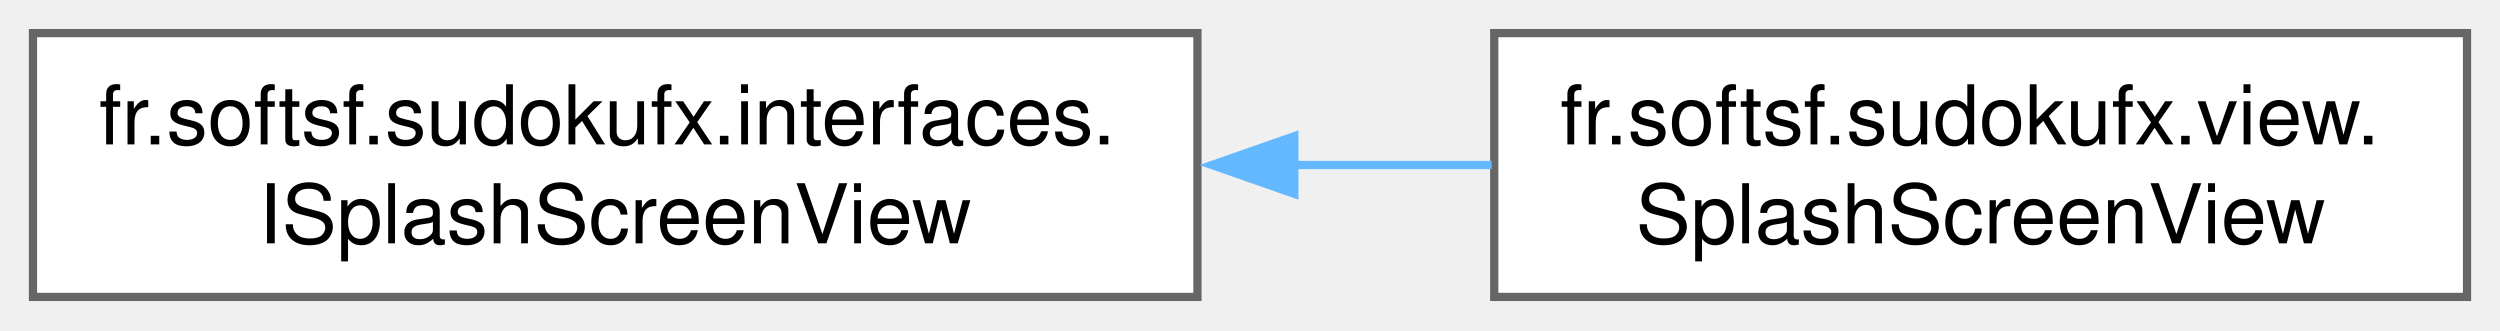
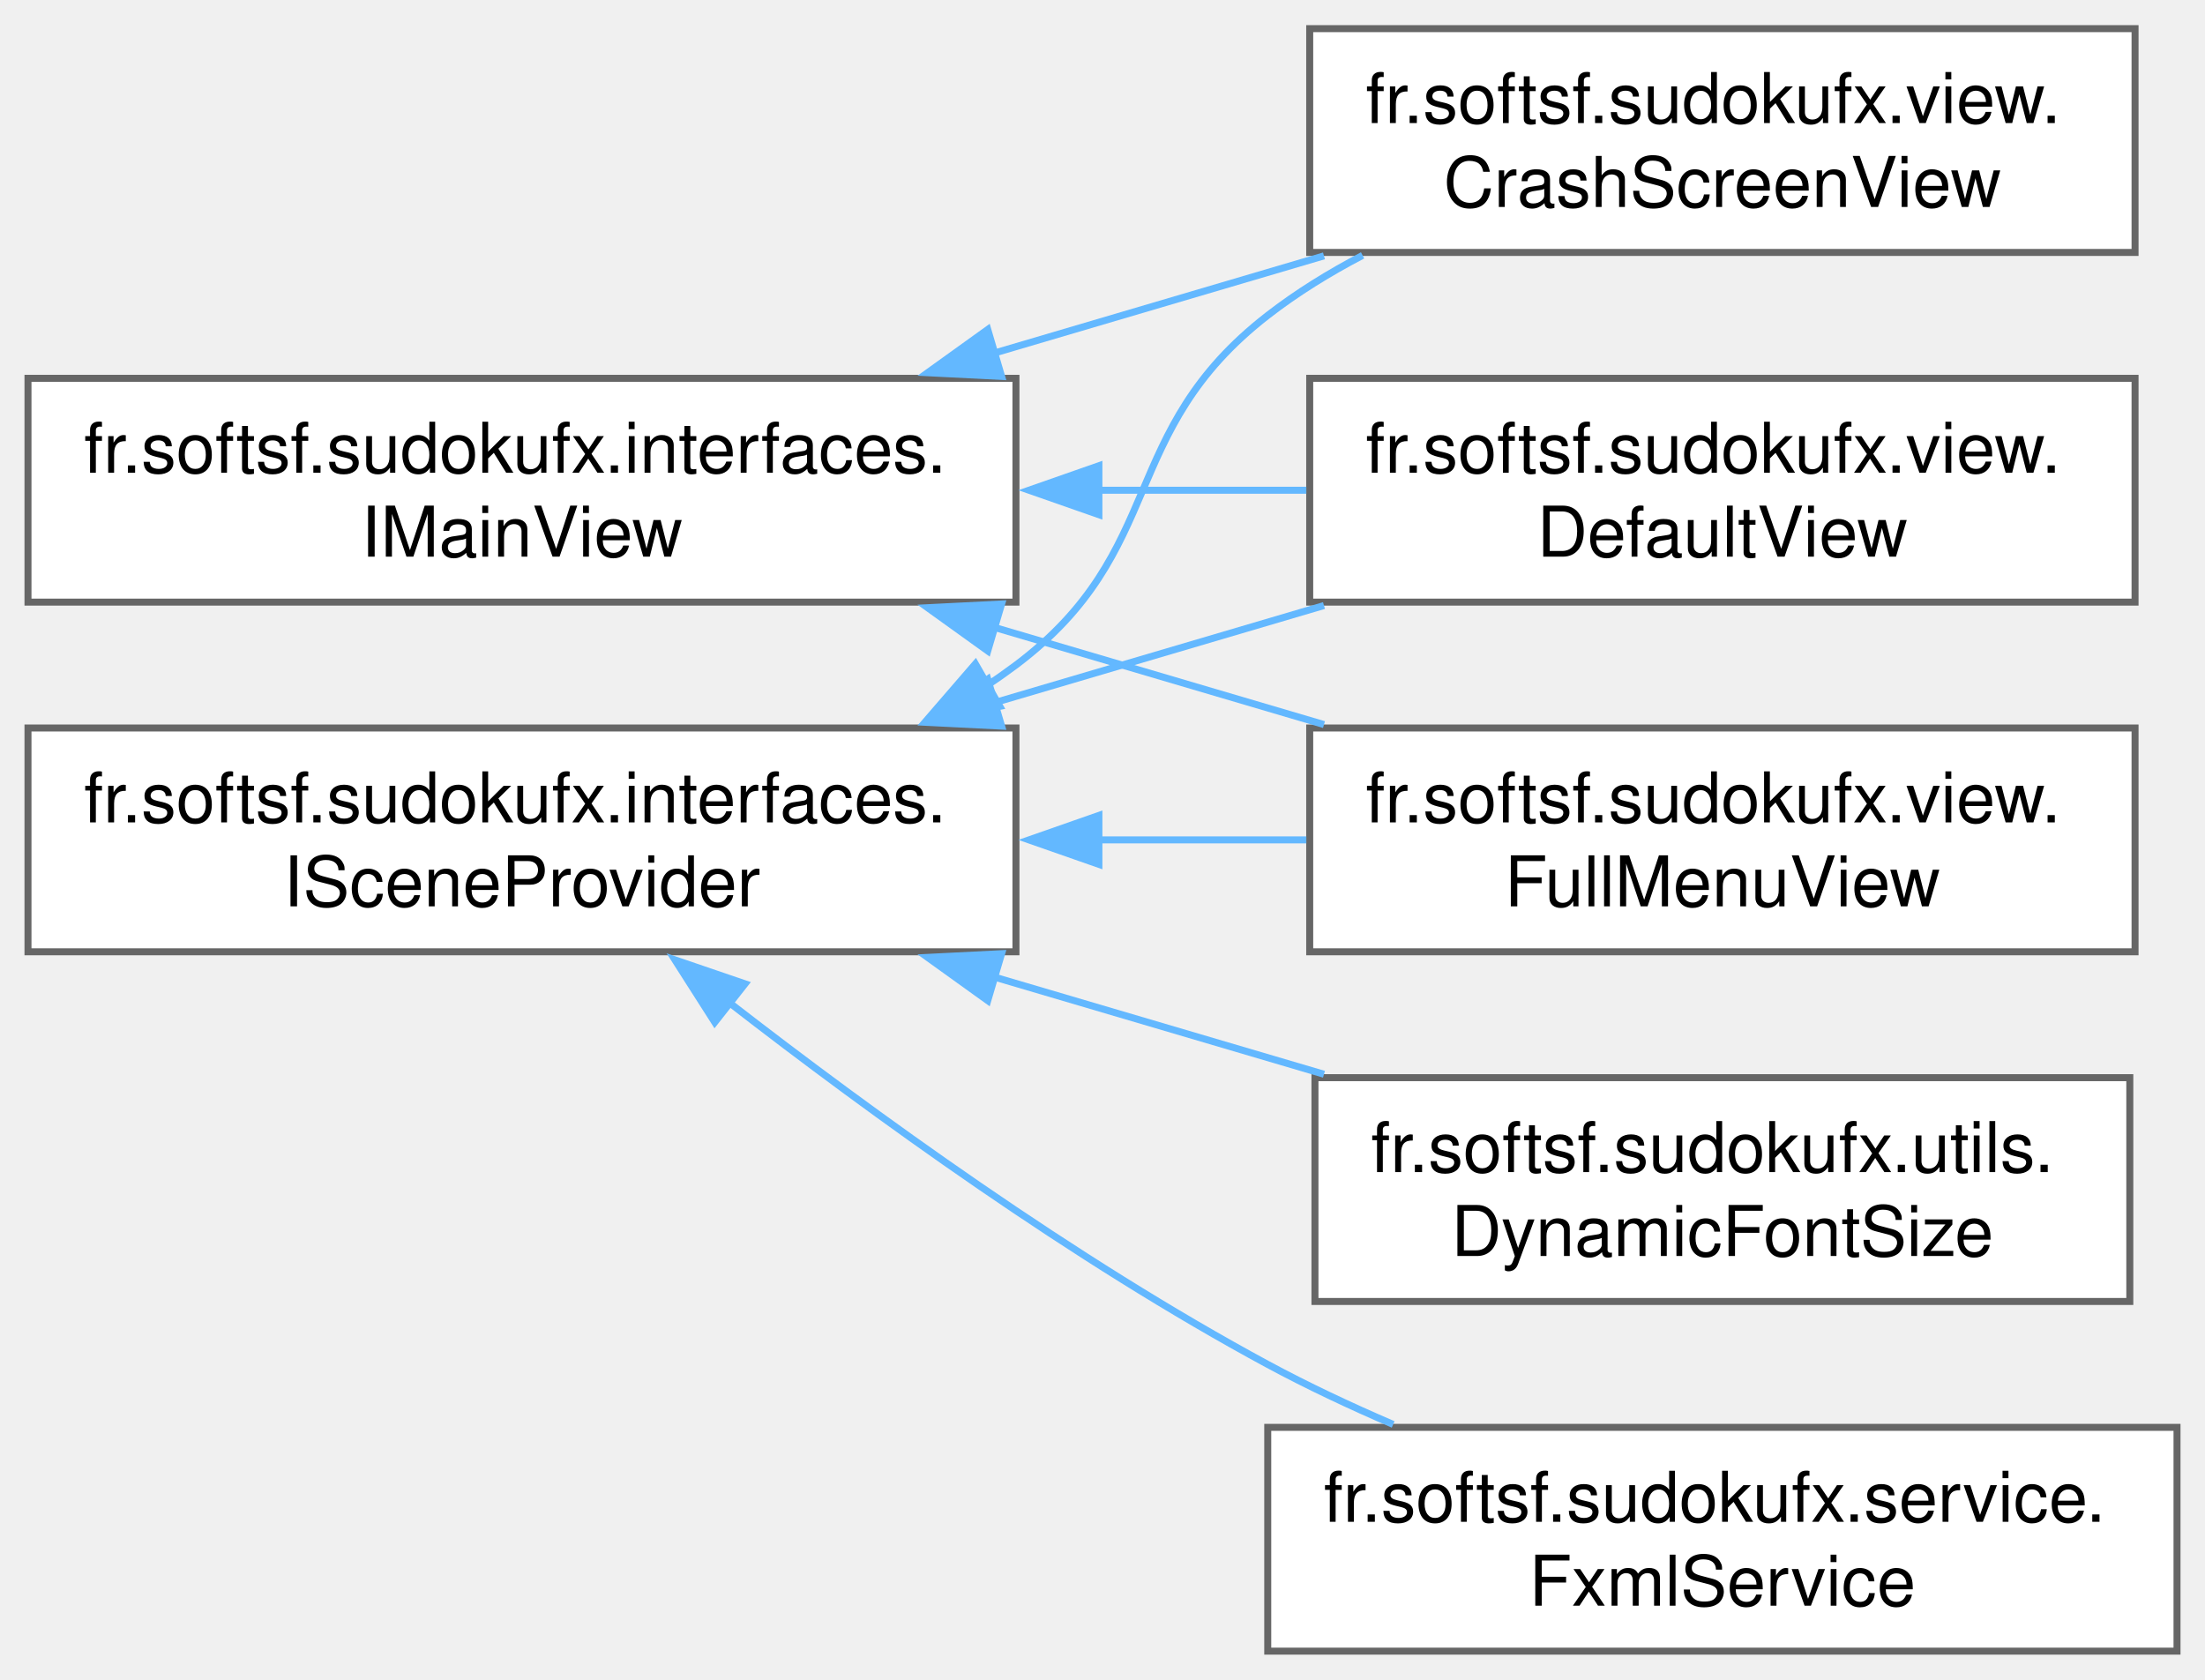
- <svg xmlns="http://www.w3.org/2000/svg" xmlns:xlink="http://www.w3.org/1999/xlink" width="303pt" height="40pt" viewBox="0.00 0.00 303.25 40.00">
-   <g id="graph0" class="graph" transform="scale(1 1) rotate(0) translate(4 36)">
+ <svg xmlns="http://www.w3.org/2000/svg" xmlns:xlink="http://www.w3.org/1999/xlink" width="315pt" height="240pt" viewBox="0.00 0.00 315.25 240.00">
+   <g id="graph0" class="graph" transform="scale(1 1) rotate(0) translate(4 236)">
    <g id="Node000000" class="node">
      <g id="a_Node000000">
-         <a xlink:href="interfacefr_1_1softsf_1_1sudokufx_1_1interfaces_1_1_i_splash_screen_view.html" target="_top" xlink:title="Interface defining methods to hide or show the splash screen.">
-           <polygon fill="white" stroke="#666666" points="141.25,-32 0,-32 0,0 141.25,0 141.25,-32" />
-           <text text-anchor="start" x="8" y="-18.5" font-family="Helvetica,sans-Serif" font-size="10.00">fr.softsf.sudokufx.interfaces.</text>
-           <text text-anchor="middle" x="70.62" y="-6.5" font-family="Helvetica,sans-Serif" font-size="10.00">ISplashScreenView</text>
+         <a xlink:href="interfacefr_1_1softsf_1_1sudokufx_1_1interfaces_1_1_i_main_view.html" target="_top" xlink:title="Interface defining method to open the main stage.">
+           <polygon fill="white" stroke="#666666" points="141.25,-182 0,-182 0,-150 141.25,-150 141.25,-182" />
+           <text text-anchor="start" x="8" y="-168.5" font-family="Helvetica,sans-Serif" font-size="10.00">fr.softsf.sudokufx.interfaces.</text>
+           <text text-anchor="middle" x="70.62" y="-156.5" font-family="Helvetica,sans-Serif" font-size="10.00">IMainView</text>
        </a>
      </g>
    </g>
    <g id="Node000001" class="node">
      <g id="a_Node000001">
-         <a xlink:href="classfr_1_1softsf_1_1sudokufx_1_1view_1_1_splash_screen_view.html" target="_top" xlink:title="View class for the splash screen of the Sudoku application.">
-           <polygon fill="white" stroke="#666666" points="295.25,-32 177.25,-32 177.25,0 295.25,0 295.25,-32" />
-           <text text-anchor="start" x="185.25" y="-18.5" font-family="Helvetica,sans-Serif" font-size="10.00">fr.softsf.sudokufx.view.</text>
-           <text text-anchor="middle" x="236.25" y="-6.5" font-family="Helvetica,sans-Serif" font-size="10.00">SplashScreenView</text>
+         <a xlink:href="classfr_1_1softsf_1_1sudokufx_1_1view_1_1_crash_screen_view.html" target="_top" xlink:title="View class for the crash screen without business logic.">
+           <polygon fill="white" stroke="#666666" points="301.25,-232 183.25,-232 183.25,-200 301.25,-200 301.25,-232" />
+           <text text-anchor="start" x="191.25" y="-218.5" font-family="Helvetica,sans-Serif" font-size="10.00">fr.softsf.sudokufx.view.</text>
+           <text text-anchor="middle" x="242.25" y="-206.5" font-family="Helvetica,sans-Serif" font-size="10.00">CrashScreenView</text>
        </a>
      </g>
    </g>
-     <g id="edge14_Node000000_Node000001" class="edge">
-       <g id="a_edge14_Node000000_Node000001">
+     <g id="edge7_Node000000_Node000001" class="edge">
+       <g id="a_edge7_Node000000_Node000001">
        <a xlink:title=" ">
-           <path fill="none" stroke="#63b8ff" d="M152.91,-16C161.02,-16 169.13,-16 176.94,-16" />
-           <polygon fill="#63b8ff" stroke="#63b8ff" points="153,-12.5 143,-16 153,-19.5 153,-12.5" />
+           <path fill="none" stroke="#63b8ff" d="M137.85,-185.52C153.54,-190.15 170.12,-195.03 185.29,-199.51" />
+           <polygon fill="#63b8ff" stroke="#63b8ff" points="139.2,-182.27 128.62,-182.8 137.22,-188.98 139.2,-182.27" />
+         </a>
+       </g>
+     </g>
+     <g id="Node000005" class="node">
+       <g id="a_Node000005">
+         <a xlink:href="classfr_1_1softsf_1_1sudokufx_1_1view_1_1_default_view.html" target="_top" xlink:title="Default view class of the Sudoku application.">
+           <polygon fill="white" stroke="#666666" points="301.25,-182 183.25,-182 183.25,-150 301.25,-150 301.25,-182" />
+           <text text-anchor="start" x="191.25" y="-168.5" font-family="Helvetica,sans-Serif" font-size="10.00">fr.softsf.sudokufx.view.</text>
+           <text text-anchor="middle" x="242.25" y="-156.5" font-family="Helvetica,sans-Serif" font-size="10.00">DefaultView</text>
+         </a>
+       </g>
+     </g>
+     <g id="edge8_Node000000_Node000005" class="edge">
+       <g id="a_edge8_Node000000_Node000005">
+         <a xlink:title=" ">
+           <path fill="none" stroke="#63b8ff" d="M152.92,-166C162.99,-166 173.14,-166 182.77,-166" />
+           <polygon fill="#63b8ff" stroke="#63b8ff" points="153.11,-162.5 143.11,-166 153.11,-169.5 153.11,-162.5" />
+         </a>
+       </g>
+     </g>
+     <g id="Node000006" class="node">
+       <g id="a_Node000006">
+         <a xlink:href="classfr_1_1softsf_1_1sudokufx_1_1view_1_1_full_menu_view.html" target="_top" xlink:title="View class for the full menu screen of the Sudoku application.">
+           <polygon fill="white" stroke="#666666" points="301.25,-132 183.25,-132 183.25,-100 301.25,-100 301.25,-132" />
+           <text text-anchor="start" x="191.25" y="-118.5" font-family="Helvetica,sans-Serif" font-size="10.00">fr.softsf.sudokufx.view.</text>
+           <text text-anchor="middle" x="242.25" y="-106.5" font-family="Helvetica,sans-Serif" font-size="10.00">FullMenuView</text>
+         </a>
+       </g>
+     </g>
+     <g id="edge9_Node000000_Node000006" class="edge">
+       <g id="a_edge9_Node000000_Node000006">
+         <a xlink:title=" ">
+           <path fill="none" stroke="#63b8ff" d="M137.85,-146.48C153.54,-141.85 170.12,-136.97 185.29,-132.49" />
+           <polygon fill="#63b8ff" stroke="#63b8ff" points="137.22,-143.02 128.62,-149.2 139.2,-149.73 137.22,-143.02" />
+         </a>
+       </g>
+     </g>
+     <g id="Node000002" class="node">
+       <g id="a_Node000002">
+         <a xlink:href="interfacefr_1_1softsf_1_1sudokufx_1_1interfaces_1_1_i_scene_provider.html" target="_top" xlink:title="Interface ISceneProvider.">
+           <polygon fill="white" stroke="#666666" points="141.25,-132 0,-132 0,-100 141.25,-100 141.25,-132" />
+           <text text-anchor="start" x="8" y="-118.5" font-family="Helvetica,sans-Serif" font-size="10.00">fr.softsf.sudokufx.interfaces.</text>
+           <text text-anchor="middle" x="70.62" y="-106.5" font-family="Helvetica,sans-Serif" font-size="10.00">ISceneProvider</text>
+         </a>
+       </g>
+     </g>
+     <g id="edge12_Node000002_Node000001" class="edge">
+       <g id="a_edge12_Node000002_Node000001">
+         <a xlink:title=" ">
+           <path fill="none" stroke="#63b8ff" d="M137.08,-138.07C138.51,-139.01 139.9,-139.99 141.25,-141 163.12,-157.48 155.61,-174.22 177.25,-191 181.4,-194.22 186.01,-197.07 190.81,-199.58" />
+           <polygon fill="#63b8ff" stroke="#63b8ff" points="138.94,-135.1 128.52,-133.15 135.45,-141.17 138.94,-135.1" />
+         </a>
+       </g>
+     </g>
+     <g id="edge13_Node000002_Node000005" class="edge">
+       <g id="a_edge13_Node000002_Node000005">
+         <a xlink:title=" ">
+           <path fill="none" stroke="#63b8ff" d="M137.85,-135.52C153.54,-140.15 170.12,-145.03 185.29,-149.51" />
+           <polygon fill="#63b8ff" stroke="#63b8ff" points="139.2,-132.27 128.62,-132.8 137.22,-138.98 139.2,-132.27" />
+         </a>
+       </g>
+     </g>
+     <g id="edge14_Node000002_Node000006" class="edge">
+       <g id="a_edge14_Node000002_Node000006">
+         <a xlink:title=" ">
+           <path fill="none" stroke="#63b8ff" d="M152.92,-116C162.99,-116 173.14,-116 182.77,-116" />
+           <polygon fill="#63b8ff" stroke="#63b8ff" points="153.11,-112.5 143.11,-116 153.11,-119.5 153.11,-112.5" />
+         </a>
+       </g>
+     </g>
+     <g id="Node000003" class="node">
+       <g id="a_Node000003">
+         <a xlink:href="classfr_1_1softsf_1_1sudokufx_1_1service_1_1_fxml_service.html" target="_top" xlink:title="FxmlService is a Spring service that manages the loading of FXML files and updating the root of the J...">
+           <polygon fill="white" stroke="#666666" points="307.25,-32 177.25,-32 177.25,0 307.25,0 307.25,-32" />
+           <text text-anchor="start" x="185.25" y="-18.5" font-family="Helvetica,sans-Serif" font-size="10.00">fr.softsf.sudokufx.service.</text>
+           <text text-anchor="middle" x="242.25" y="-6.5" font-family="Helvetica,sans-Serif" font-size="10.00">FxmlService</text>
+         </a>
+       </g>
+     </g>
+     <g id="edge10_Node000002_Node000003" class="edge">
+       <g id="a_edge10_Node000002_Node000003">
+         <a xlink:title=" ">
+           <path fill="none" stroke="#63b8ff" d="M100.13,-92.84C120.71,-76.87 149.62,-55.91 177.25,-41 182.92,-37.94 189.04,-35.06 195.18,-32.42" />
+           <polygon fill="#63b8ff" stroke="#63b8ff" points="98.19,-89.92 92.49,-98.85 102.52,-95.42 98.19,-89.92" />
+         </a>
+       </g>
+     </g>
+     <g id="Node000004" class="node">
+       <g id="a_Node000004">
+         <a xlink:href="classfr_1_1softsf_1_1sudokufx_1_1utils_1_1_dynamic_font_size.html" target="_top" xlink:title="Manages dynamic font sizing based on the dimensions of a JavaFX Scene.">
+           <polygon fill="white" stroke="#666666" points="300.5,-82 184,-82 184,-50 300.5,-50 300.5,-82" />
+           <text text-anchor="start" x="192" y="-68.5" font-family="Helvetica,sans-Serif" font-size="10.00">fr.softsf.sudokufx.utils.</text>
+           <text text-anchor="middle" x="242.25" y="-56.5" font-family="Helvetica,sans-Serif" font-size="10.00">DynamicFontSize</text>
+         </a>
+       </g>
+     </g>
+     <g id="edge11_Node000002_Node000004" class="edge">
+       <g id="a_edge11_Node000002_Node000004">
+         <a xlink:title=" ">
+           <path fill="none" stroke="#63b8ff" d="M137.85,-96.48C153.54,-91.85 170.12,-86.97 185.29,-82.49" />
+           <polygon fill="#63b8ff" stroke="#63b8ff" points="137.22,-93.02 128.62,-99.2 139.2,-99.73 137.22,-93.02" />
        </a>
      </g>
    </g>
  </g>
</svg>
